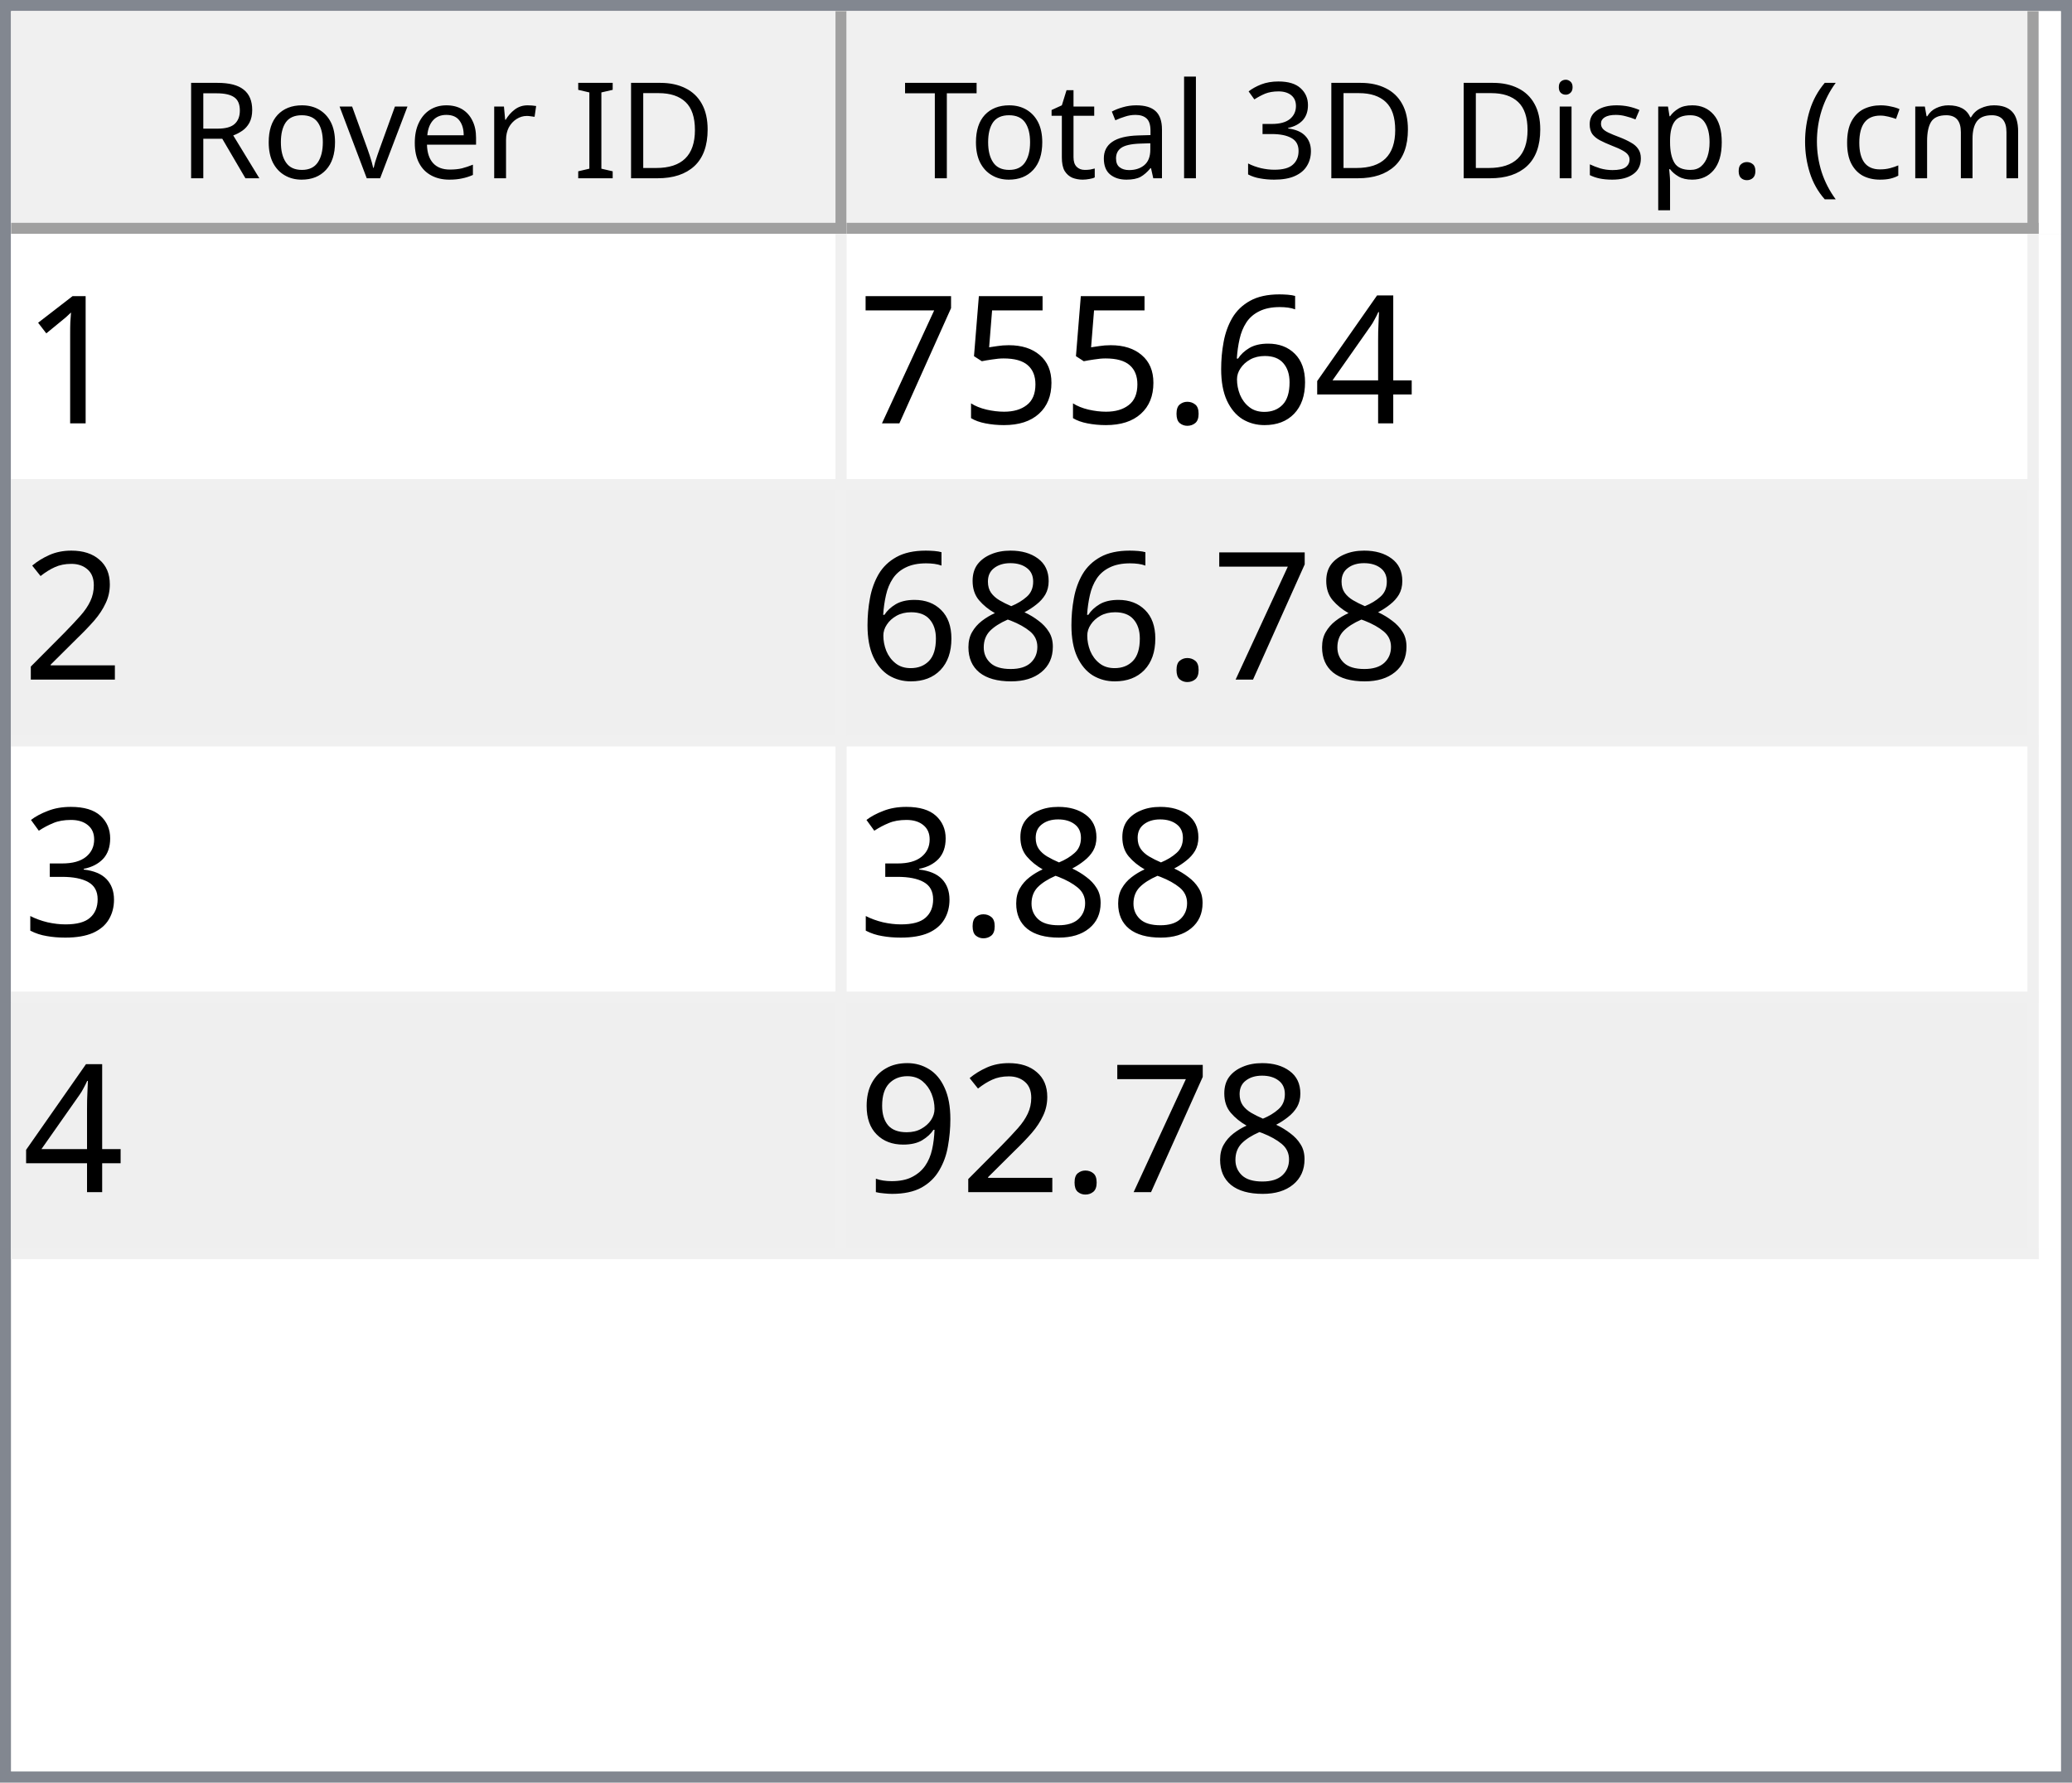
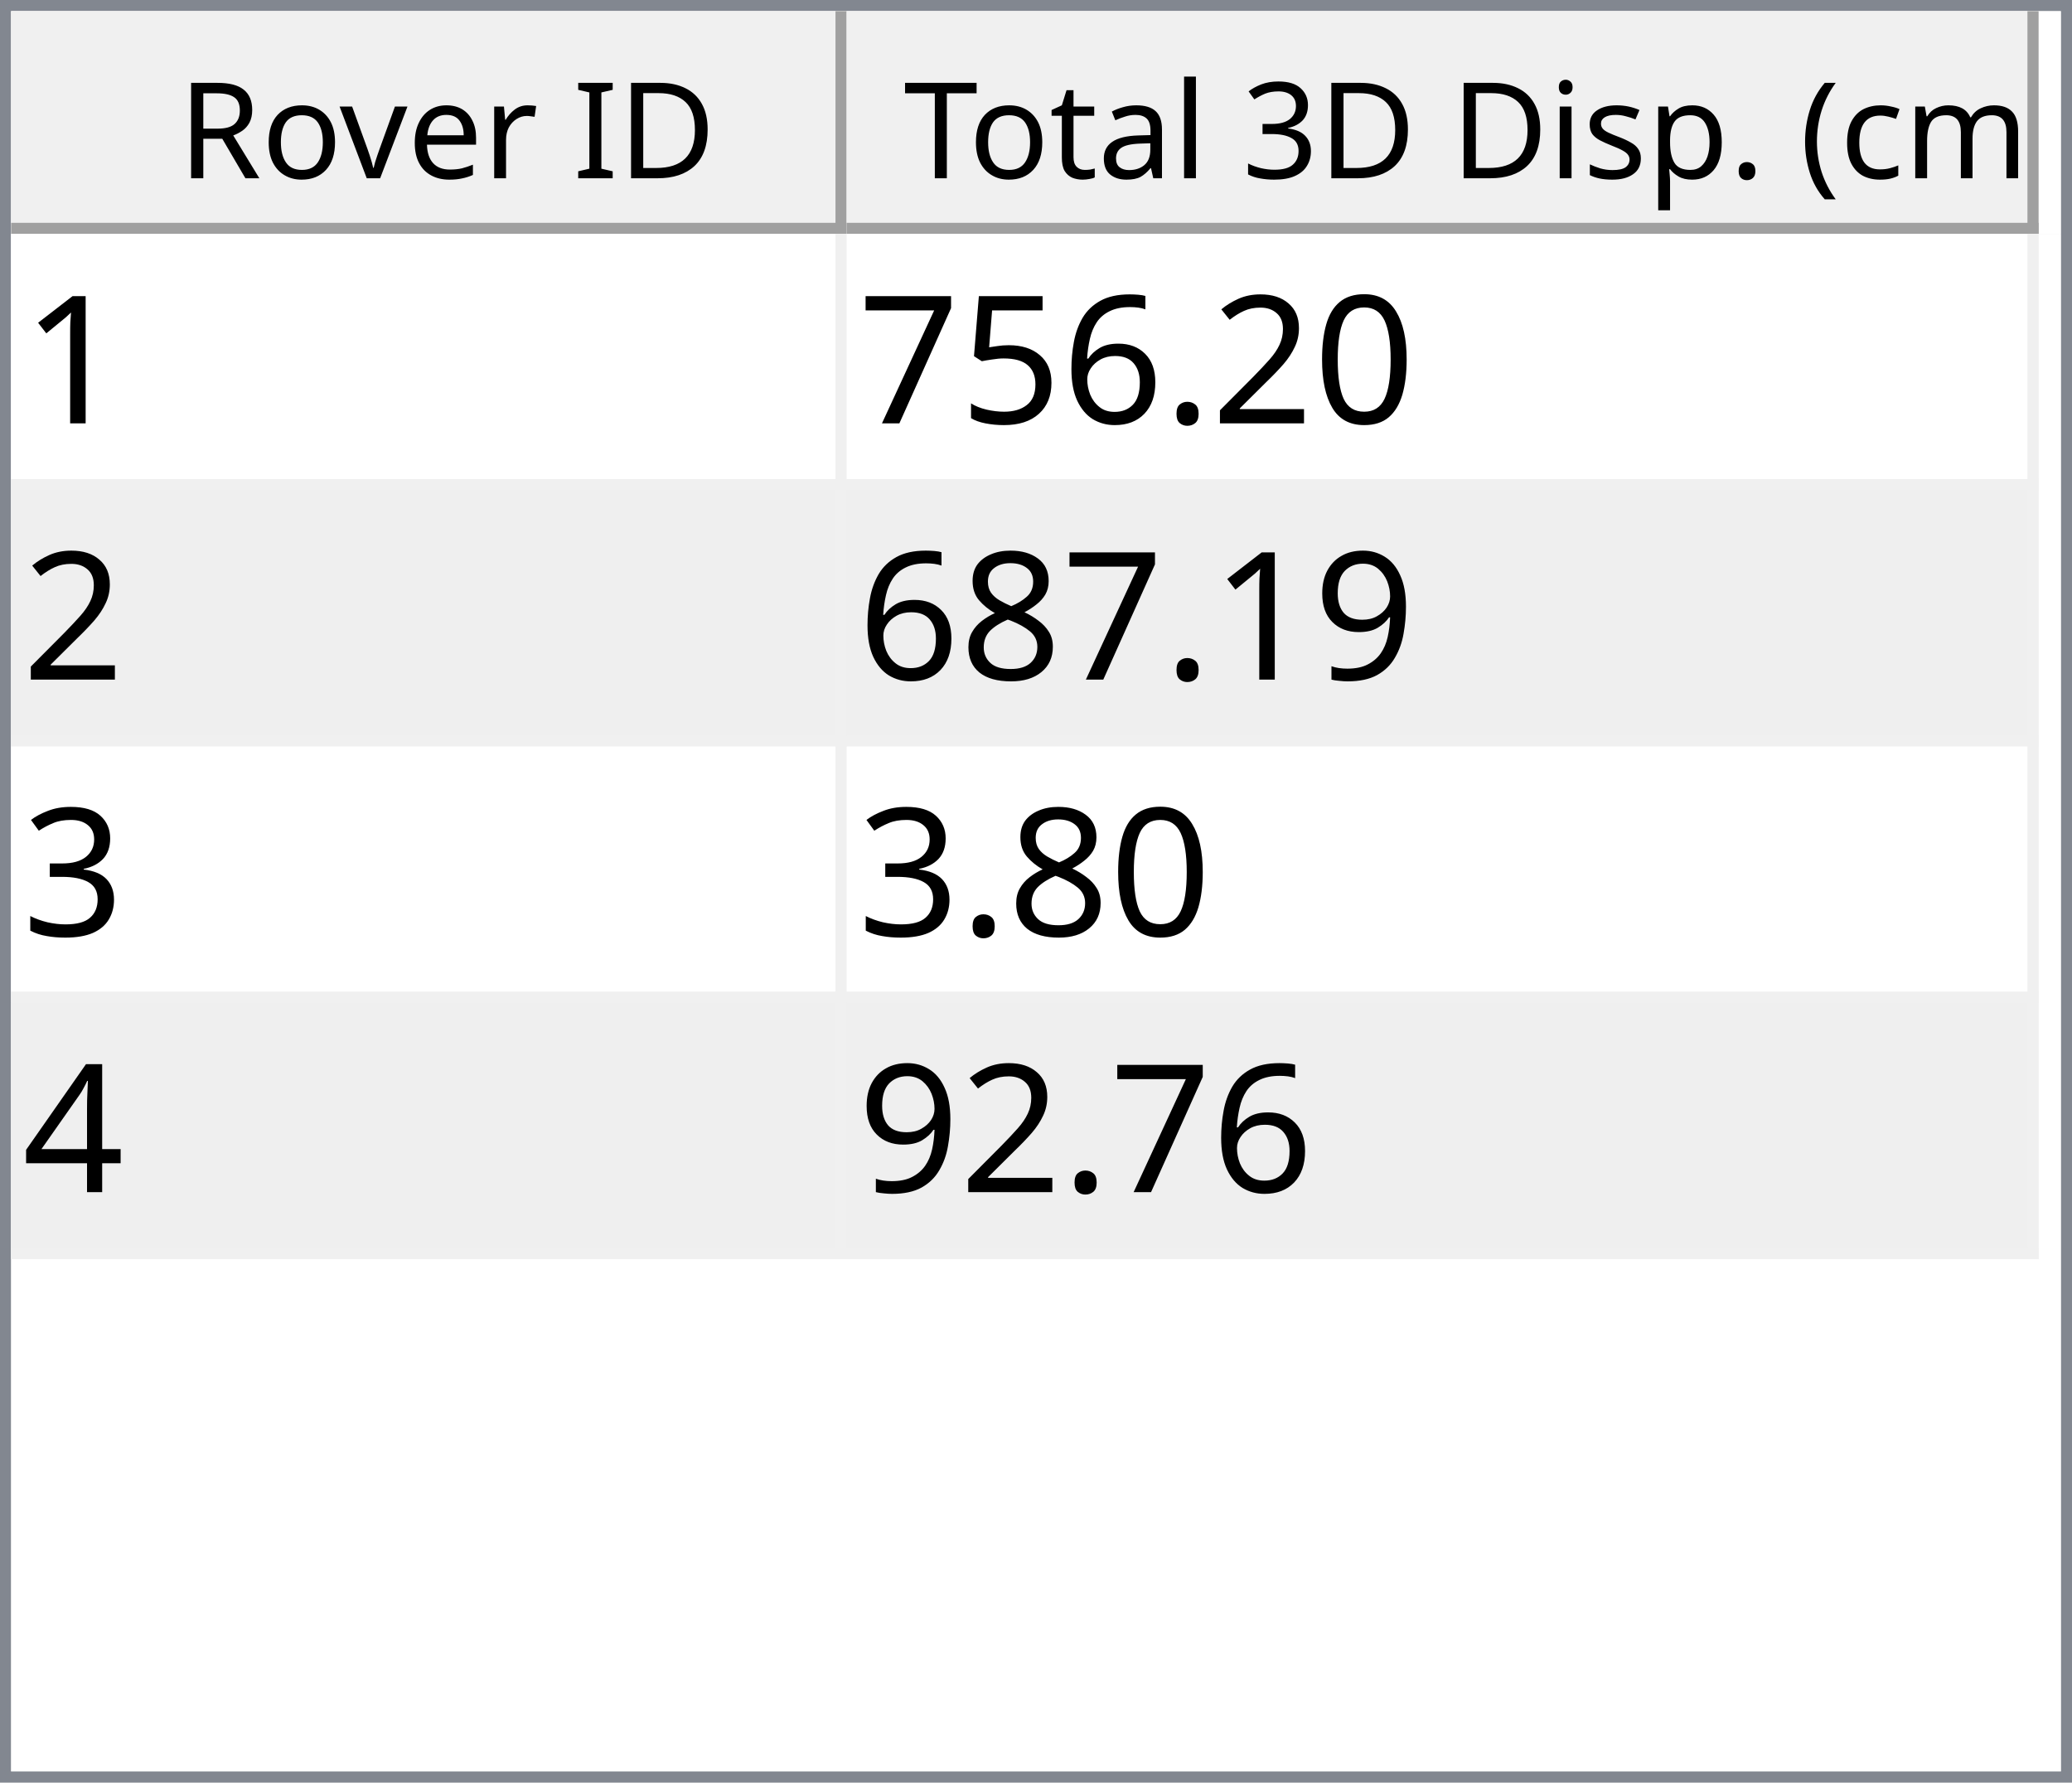
<svg xmlns="http://www.w3.org/2000/svg" style="fill-opacity:1; color-rendering:auto; color-interpolation:auto; text-rendering:auto; stroke:black; stroke-linecap:square; stroke-miterlimit:10; shape-rendering:auto; stroke-opacity:1; fill:black; stroke-dasharray:none; font-weight:normal; stroke-width:1; font-family:'Dialog'; font-style:normal; stroke-linejoin:miter; font-size:12px; stroke-dashoffset:0; image-rendering:auto;" width="186" height="160">
  <defs id="genericDefs" />
  <g>
    <defs id="defs1">
      <clipPath clipPathUnits="userSpaceOnUse" id="clipPath1">
        <path d="M0 0 L186 0 L186 160 L0 160 L0 0 Z" />
      </clipPath>
      <clipPath clipPathUnits="userSpaceOnUse" id="clipPath2">
        <path d="M0 0 L0 160 L186 160 L186 0 Z" />
      </clipPath>
      <clipPath clipPathUnits="userSpaceOnUse" id="clipPath3">
        <path d="M0 0 L0 20 L184 20 L184 0 Z" />
      </clipPath>
      <clipPath clipPathUnits="userSpaceOnUse" id="clipPath4">
        <path d="M0 0 L0 20 L75 20 L75 0 Z" />
      </clipPath>
      <clipPath clipPathUnits="userSpaceOnUse" id="clipPath5">
        <path d="M1 1 L1 19 L74 19 L74 1 Z" />
      </clipPath>
      <clipPath clipPathUnits="userSpaceOnUse" id="clipPath6">
        <path d="M0 0 L0 18 L73 18 L73 0 Z" />
      </clipPath>
      <clipPath clipPathUnits="userSpaceOnUse" id="clipPath7">
        <path d="M-0.5 -0.5 L-0.5 19.5 L74.5 19.5 L74.5 -0.5 Z" />
      </clipPath>
      <clipPath clipPathUnits="userSpaceOnUse" id="clipPath8">
        <path d="M0 0 L0 20 L107 20 L107 0 Z" />
      </clipPath>
      <clipPath clipPathUnits="userSpaceOnUse" id="clipPath9">
        <path d="M1 1 L1 19 L106 19 L106 1 Z" />
      </clipPath>
      <clipPath clipPathUnits="userSpaceOnUse" id="clipPath10">
        <path d="M0 0 L0 18 L105 18 L105 0 Z" />
      </clipPath>
      <clipPath clipPathUnits="userSpaceOnUse" id="clipPath11">
        <path d="M-0.5 -0.5 L-0.5 19.5 L106.5 19.5 L106.5 -0.5 Z" />
      </clipPath>
      <clipPath clipPathUnits="userSpaceOnUse" id="clipPath12">
        <path d="M0 0 L0 138 L184 138 L184 0 Z" />
      </clipPath>
      <clipPath clipPathUnits="userSpaceOnUse" id="clipPath13">
        <path d="M0 0 L0 92 L182 92 L182 0 Z" />
      </clipPath>
      <clipPath clipPathUnits="userSpaceOnUse" id="clipPath14">
        <path d="M-0.5 -0.5 L-0.5 91.5 L181.5 91.5 L181.5 -0.5 Z" />
      </clipPath>
      <clipPath clipPathUnits="userSpaceOnUse" id="clipPath15">
        <path d="M0 0 L0 22 L74 22 L74 0 Z" />
      </clipPath>
      <clipPath clipPathUnits="userSpaceOnUse" id="clipPath16">
        <path d="M0 0 L0 22 L106 22 L106 0 Z" />
      </clipPath>
      <font horiz-adv-x="64.551" id="font1">
        <font-face ascent="107.91" descent="25.098" units-per-em="100" style="font-style:normal; font-family:Segoe UI; font-weight:normal;" />
        <missing-glyph horiz-adv-x="64.551" d="M8.109 0 L8.109 68.266 L56.453 68.266 L56.453 0 L8.109 0 ZM15.328 7.234 L49.219 7.234 L49.219 61.031 L15.328 61.031 L15.328 7.234 Z" />
        <glyph unicode="D" horiz-adv-x="70.117" d="M9.188 0 L9.188 70.016 L28.516 70.016 Q65.531 70.016 65.531 35.891 Q65.531 19.672 55.25 9.836 Q44.969 0 27.734 0 L9.188 0 ZM17.391 62.594 L17.391 7.422 L27.828 7.422 Q41.609 7.422 49.273 14.797 Q56.938 22.172 56.938 35.688 Q56.938 62.594 28.328 62.594 L17.391 62.594 Z" />
        <glyph unicode="I" horiz-adv-x="26.611" d="M17.391 0 L9.188 0 L9.188 70.016 L17.391 70.016 L17.391 0 Z" />
        <glyph unicode=" " horiz-adv-x="27.393" d="" />
        <glyph unicode="r" horiz-adv-x="34.766" d="M34.188 41.891 Q32.078 43.5 28.125 43.5 Q23 43.5 19.555 38.672 Q16.109 33.844 16.109 25.484 L16.109 0 L8.109 0 L8.109 50 L16.109 50 L16.109 39.703 L16.312 39.703 Q18.016 44.969 21.531 47.922 Q25.047 50.875 29.391 50.875 Q32.516 50.875 34.188 50.203 L34.188 41.891 Z" />
        <glyph unicode="e" horiz-adv-x="52.295" d="M48.297 23 L12.984 23 Q13.188 14.656 17.484 10.109 Q21.781 5.562 29.297 5.562 Q37.75 5.562 44.828 11.141 L44.828 3.609 Q38.234 -1.172 27.391 -1.172 Q16.797 -1.172 10.742 5.641 Q4.688 12.453 4.688 24.812 Q4.688 36.469 11.305 43.82 Q17.922 51.172 27.734 51.172 Q37.547 51.172 42.922 44.828 Q48.297 38.484 48.297 27.203 L48.297 23 ZM40.094 29.781 Q40.047 36.719 36.75 40.578 Q33.453 44.438 27.594 44.438 Q21.922 44.438 17.969 40.383 Q14.016 36.328 13.094 29.781 L40.094 29.781 Z" />
        <glyph unicode="v" horiz-adv-x="47.9" d="M47.406 50 L27.484 0 L19.625 0 L0.688 50 L9.469 50 L22.172 13.672 Q23.578 9.672 23.922 6.688 L24.125 6.688 Q24.609 10.453 25.688 13.484 L38.969 50 L47.406 50 Z" />
        <glyph unicode="o" horiz-adv-x="58.594" d="M29 -1.172 Q17.922 -1.172 11.305 5.836 Q4.688 12.844 4.688 24.422 Q4.688 37.016 11.57 44.094 Q18.453 51.172 30.172 51.172 Q41.359 51.172 47.633 44.289 Q53.906 37.406 53.906 25.203 Q53.906 13.234 47.141 6.031 Q40.375 -1.172 29 -1.172 ZM29.594 44.438 Q21.875 44.438 17.383 39.188 Q12.891 33.938 12.891 24.703 Q12.891 15.828 17.43 10.695 Q21.969 5.562 29.594 5.562 Q37.359 5.562 41.531 10.594 Q45.703 15.625 45.703 24.906 Q45.703 34.281 41.531 39.359 Q37.359 44.438 29.594 44.438 Z" />
        <glyph unicode="R" horiz-adv-x="59.814" d="M59.375 0 L49.609 0 L37.891 19.625 Q36.281 22.359 34.766 24.289 Q33.25 26.219 31.664 27.438 Q30.078 28.656 28.25 29.219 Q26.422 29.781 24.125 29.781 L17.391 29.781 L17.391 0 L9.188 0 L9.188 70.016 L30.078 70.016 Q34.672 70.016 38.555 68.867 Q42.438 67.719 45.289 65.375 Q48.141 63.031 49.758 59.547 Q51.375 56.062 51.375 51.375 Q51.375 47.703 50.273 44.656 Q49.172 41.609 47.148 39.211 Q45.125 36.812 42.266 35.133 Q39.406 33.453 35.844 32.516 L35.844 32.328 Q37.594 31.547 38.891 30.547 Q40.188 29.547 41.359 28.18 Q42.531 26.812 43.68 25.078 Q44.828 23.344 46.234 21.047 L59.375 0 ZM17.391 62.594 L17.391 37.203 L28.516 37.203 Q31.594 37.203 34.203 38.133 Q36.812 39.062 38.719 40.797 Q40.625 42.531 41.703 45.047 Q42.781 47.562 42.781 50.688 Q42.781 56.297 39.141 59.445 Q35.5 62.594 28.609 62.594 L17.391 62.594 Z" />
        <glyph unicode=")" horiz-adv-x="30.176" d="M8.297 -15.922 L1.172 -15.922 Q16.406 2.344 16.406 26.812 Q16.406 51.469 1.078 70.016 L8.297 70.016 Q23.531 52.156 23.531 26.703 Q23.531 1.375 8.297 -15.922 Z" />
        <glyph unicode="m" horiz-adv-x="86.133" d="M79.109 0 L71.094 0 L71.094 28.719 Q71.094 37.016 68.531 40.727 Q65.969 44.438 59.906 44.438 Q54.781 44.438 51.195 39.75 Q47.609 35.062 47.609 28.516 L47.609 0 L39.594 0 L39.594 29.688 Q39.594 44.438 28.219 44.438 Q22.953 44.438 19.531 40.016 Q16.109 35.594 16.109 28.516 L16.109 0 L8.109 0 L8.109 50 L16.109 50 L16.109 42.094 L16.312 42.094 Q21.625 51.172 31.844 51.172 Q36.969 51.172 40.773 48.312 Q44.578 45.453 46 40.828 Q51.562 51.172 62.594 51.172 Q79.109 51.172 79.109 30.812 L79.109 0 Z" />
        <glyph unicode="c" horiz-adv-x="46.191" d="M42.188 2.297 Q36.422 -1.172 28.516 -1.172 Q17.828 -1.172 11.258 5.789 Q4.688 12.75 4.688 23.828 Q4.688 36.188 11.766 43.68 Q18.844 51.172 30.672 51.172 Q37.25 51.172 42.281 48.734 L42.281 40.531 Q36.719 44.438 30.375 44.438 Q22.703 44.438 17.797 38.945 Q12.891 33.453 12.891 24.516 Q12.891 15.719 17.508 10.641 Q22.125 5.562 29.891 5.562 Q36.422 5.562 42.188 9.906 L42.188 2.297 Z" />
        <glyph unicode="(" horiz-adv-x="30.176" d="M29.109 -15.922 L21.969 -15.922 Q6.844 1.375 6.844 26.703 Q6.844 52.156 21.969 70.016 L29.203 70.016 Q13.875 51.469 13.875 26.812 Q13.875 2.344 29.109 -15.922 Z" />
        <glyph unicode="." horiz-adv-x="21.68" d="M10.891 -1.078 Q8.641 -1.078 7.055 0.539 Q5.469 2.156 5.469 4.391 Q5.469 6.641 7.055 8.273 Q8.641 9.906 10.891 9.906 Q13.188 9.906 14.797 8.273 Q16.406 6.641 16.406 4.391 Q16.406 2.156 14.797 0.539 Q13.188 -1.078 10.891 -1.078 Z" />
        <glyph unicode="p" horiz-adv-x="58.789" d="M16.312 7.234 L16.109 7.234 L16.109 -23 L8.109 -23 L8.109 50 L16.109 50 L16.109 41.219 L16.312 41.219 Q22.219 51.172 33.594 51.172 Q43.266 51.172 48.688 44.461 Q54.109 37.75 54.109 26.469 Q54.109 13.922 48 6.375 Q41.891 -1.172 31.297 -1.172 Q21.578 -1.172 16.312 7.234 ZM16.109 27.391 L16.109 20.406 Q16.109 14.203 20.141 9.883 Q24.172 5.562 30.375 5.562 Q37.641 5.562 41.773 11.133 Q45.906 16.703 45.906 26.609 Q45.906 34.969 42.047 39.703 Q38.188 44.438 31.594 44.438 Q24.609 44.438 20.359 39.578 Q16.109 34.719 16.109 27.391 Z" />
        <glyph unicode="s" horiz-adv-x="42.432" d="M5.078 1.812 L5.078 10.406 Q11.625 5.562 19.484 5.562 Q30.031 5.562 30.031 12.594 Q30.031 14.594 29.125 15.992 Q28.219 17.391 26.68 18.461 Q25.141 19.531 23.07 20.383 Q21 21.234 18.609 22.172 Q15.281 23.484 12.766 24.828 Q10.25 26.172 8.57 27.859 Q6.891 29.547 6.031 31.695 Q5.172 33.844 5.172 36.719 Q5.172 40.234 6.789 42.945 Q8.406 45.656 11.086 47.484 Q13.766 49.312 17.211 50.242 Q20.656 51.172 24.312 51.172 Q30.812 51.172 35.938 48.922 L35.938 40.828 Q30.422 44.438 23.25 44.438 Q21 44.438 19.195 43.922 Q17.391 43.406 16.094 42.477 Q14.797 41.547 14.086 40.258 Q13.375 38.969 13.375 37.406 Q13.375 35.453 14.086 34.133 Q14.797 32.812 16.164 31.789 Q17.531 30.766 19.484 29.938 Q21.438 29.109 23.922 28.125 Q27.25 26.859 29.883 25.516 Q32.516 24.172 34.375 22.484 Q36.234 20.797 37.234 18.602 Q38.234 16.406 38.234 13.375 Q38.234 9.672 36.602 6.938 Q34.969 4.203 32.234 2.398 Q29.5 0.594 25.93 -0.289 Q22.359 -1.172 18.453 -1.172 Q10.75 -1.172 5.078 1.812 Z" />
        <glyph unicode="i" horiz-adv-x="24.219" d="M12.203 62.703 Q10.062 62.703 8.547 64.164 Q7.031 65.625 7.031 67.875 Q7.031 70.125 8.547 71.609 Q10.062 73.094 12.203 73.094 Q14.406 73.094 15.945 71.609 Q17.484 70.125 17.484 67.875 Q17.484 65.719 15.945 64.211 Q14.406 62.703 12.203 62.703 ZM16.109 0 L8.109 0 L8.109 50 L16.109 50 L16.109 0 Z" />
        <glyph unicode="3" horiz-adv-x="53.906" d="M46.531 19.828 Q46.531 15.094 44.75 11.211 Q42.969 7.328 39.719 4.57 Q36.469 1.812 31.93 0.297 Q27.391 -1.219 21.922 -1.219 Q11.922 -1.219 6 2.594 L6 11.188 Q13.094 5.609 22.219 5.609 Q25.875 5.609 28.828 6.539 Q31.781 7.469 33.906 9.227 Q36.031 10.984 37.18 13.477 Q38.328 15.969 38.328 19.094 Q38.328 32.812 18.797 32.812 L12.984 32.812 L12.984 39.594 L18.5 39.594 Q35.797 39.594 35.797 52.484 Q35.797 64.406 22.609 64.406 Q15.188 64.406 8.688 59.422 L8.688 67.188 Q15.375 71.188 24.609 71.188 Q29 71.188 32.57 69.969 Q36.141 68.75 38.68 66.555 Q41.219 64.359 42.609 61.281 Q44 58.203 44 54.5 Q44 40.672 30.031 36.719 L30.031 36.531 Q33.594 36.141 36.625 34.797 Q39.656 33.453 41.852 31.305 Q44.047 29.156 45.289 26.25 Q46.531 23.344 46.531 19.828 Z" />
        <glyph unicode="l" horiz-adv-x="24.219" d="M16.109 0 L8.109 0 L8.109 74.031 L16.109 74.031 L16.109 0 Z" />
        <glyph unicode="a" horiz-adv-x="50.879" d="M43.891 0 L35.891 0 L35.891 7.812 L35.688 7.812 Q30.469 -1.172 20.312 -1.172 Q12.844 -1.172 8.617 2.781 Q4.391 6.734 4.391 13.281 Q4.391 27.297 20.906 29.594 L35.891 31.688 Q35.891 44.438 25.594 44.438 Q16.547 44.438 9.281 38.281 L9.281 46.484 Q16.656 51.172 26.266 51.172 Q43.891 51.172 43.891 32.516 L43.891 0 ZM35.891 25.297 L23.828 23.641 Q18.266 22.859 15.43 20.875 Q12.594 18.891 12.594 13.875 Q12.594 10.203 15.211 7.883 Q17.828 5.562 22.172 5.562 Q28.125 5.562 32.008 9.742 Q35.891 13.922 35.891 20.312 L35.891 25.297 Z" />
        <glyph unicode="t" horiz-adv-x="33.887" d="M31.297 0.484 Q28.469 -1.078 23.828 -1.078 Q10.688 -1.078 10.688 13.578 L10.688 43.172 L2.094 43.172 L2.094 50 L10.688 50 L10.688 62.203 L18.703 64.797 L18.703 50 L31.297 50 L31.297 43.172 L18.703 43.172 L18.703 14.984 Q18.703 9.969 20.414 7.82 Q22.125 5.672 26.078 5.672 Q29.109 5.672 31.297 7.328 L31.297 0.484 Z" />
        <glyph unicode="T" horiz-adv-x="52.393" d="M50.594 62.594 L30.375 62.594 L30.375 0 L22.172 0 L22.172 62.594 L2 62.594 L2 70.016 L50.594 70.016 L50.594 62.594 Z" />
      </font>
      <font horiz-adv-x="75.0" id="font2">
        <font-face ascent="100.537" descent="21.973" units-per-em="100" style="font-style:normal; font-family:sans-serif; font-weight:normal;" />
        <missing-glyph horiz-adv-x="75.0" d="M12.5 0 L12.5 62.5 L62.5 62.5 L62.5 0 L12.5 0 ZM14.062 1.562 L60.938 1.562 L60.938 60.938 L14.062 60.938 L14.062 1.562 Z" />
        <glyph unicode="1" horiz-adv-x="55.615" d="M37.25 0 L28.469 0 L28.469 56 Q25.297 52.984 20.141 49.953 Q14.984 46.922 10.891 45.406 L10.891 53.906 Q18.266 57.375 23.781 62.305 Q29.297 67.234 31.594 71.875 L37.25 71.875 L37.25 0 Z" />
-         <glyph unicode="4" horiz-adv-x="55.615" d="M32.328 0 L32.328 17.141 L1.266 17.141 L1.266 25.203 L33.938 71.578 L41.109 71.578 L41.109 25.203 L50.781 25.203 L50.781 17.141 L41.109 17.141 L41.109 0 L32.328 0 ZM32.328 25.203 L32.328 57.469 L9.906 25.203 L32.328 25.203 Z" />
+         <glyph unicode="0" horiz-adv-x="55.615" d="M4.156 35.297 Q4.156 48 6.766 55.742 Q9.375 63.484 14.523 67.68 Q19.672 71.875 27.484 71.875 Q33.25 71.875 37.594 69.555 Q41.938 67.234 44.773 62.867 Q47.609 58.5 49.219 52.227 Q50.828 45.953 50.828 35.297 Q50.828 22.703 48.242 14.969 Q45.656 7.234 40.508 3.008 Q35.359 -1.219 27.484 -1.219 Q17.141 -1.219 11.234 6.203 Q4.156 15.141 4.156 35.297 ZM13.188 35.297 Q13.188 17.672 17.312 11.836 Q21.438 6 27.484 6 Q33.547 6 37.672 11.859 Q41.797 17.719 41.797 35.297 Q41.797 52.984 37.672 58.789 Q33.547 64.594 27.391 64.594 Q21.344 64.594 17.719 59.469 Q13.188 52.938 13.188 35.297 Z" />
+         <glyph unicode="2" horiz-adv-x="55.615" d="M50.344 8.453 L50.344 0 L3.031 0 Q2.938 3.172 4.047 6.109 Q5.859 10.938 9.836 15.625 Q13.812 20.312 21.344 26.469 Q33.016 36.031 37.117 41.625 Q41.219 47.219 41.219 52.203 Q41.219 57.422 37.477 61.008 Q33.734 64.594 27.734 64.594 Q21.391 64.594 17.578 60.789 Q13.766 56.984 13.719 50.25 L4.688 51.172 Q5.609 61.281 11.664 66.578 Q17.719 71.875 27.938 71.875 Q38.234 71.875 44.242 66.164 Q50.25 60.453 50.25 52 Q50.25 47.703 48.492 43.555 Q46.734 39.406 42.656 34.812 Q38.578 30.219 29.109 22.219 Q21.188 15.578 18.945 13.211 Q16.703 10.844 15.234 8.453 L50.344 8.453 Z" />
+         <glyph unicode="." horiz-adv-x="27.783" d="M9.078 0 L9.078 10.016 L19.094 10.016 L19.094 0 L9.078 0 Z" />
        <glyph unicode="6" horiz-adv-x="55.615" d="M49.75 54.047 L41.016 53.375 Q39.844 58.547 37.703 60.891 Q34.125 64.656 28.906 64.656 Q24.703 64.656 21.531 62.312 Q17.391 59.281 14.992 53.469 Q12.594 47.656 12.5 36.922 Q15.672 41.75 20.266 44.094 Q24.859 46.438 29.891 46.438 Q38.672 46.438 44.852 39.969 Q51.031 33.5 51.031 23.25 Q51.031 16.5 48.125 10.719 Q45.219 4.938 40.141 1.859 Q35.062 -1.219 28.609 -1.219 Q17.625 -1.219 10.695 6.859 Q3.766 14.938 3.766 33.5 Q3.766 54.25 11.422 63.672 Q18.109 71.875 29.438 71.875 Q37.891 71.875 43.289 67.141 Q48.688 62.406 49.75 54.047 ZM13.875 23.188 Q13.875 18.656 15.797 14.508 Q17.719 10.359 21.188 8.18 Q24.656 6 28.469 6 Q34.031 6 38.039 10.492 Q42.047 14.984 42.047 22.703 Q42.047 30.125 38.086 34.398 Q34.125 38.672 28.125 38.672 Q22.172 38.672 18.023 34.398 Q13.875 30.125 13.875 23.188 Z" />
-         <glyph unicode="." horiz-adv-x="27.783" d="M9.078 0 L9.078 10.016 L19.094 10.016 L19.094 0 L9.078 0 Z" />
        <glyph unicode="5" horiz-adv-x="55.615" d="M4.156 18.75 L13.375 19.531 Q14.406 12.797 18.141 9.398 Q21.875 6 27.156 6 Q33.5 6 37.891 10.789 Q42.281 15.578 42.281 23.484 Q42.281 31 38.062 35.352 Q33.844 39.703 27 39.703 Q22.75 39.703 19.336 37.773 Q15.922 35.844 13.969 32.766 L5.719 33.844 L12.641 70.609 L48.25 70.609 L48.25 62.203 L19.672 62.203 L15.828 42.969 Q22.266 47.469 29.344 47.469 Q38.719 47.469 45.164 40.969 Q51.609 34.469 51.609 24.266 Q51.609 14.547 45.953 7.469 Q39.062 -1.219 27.156 -1.219 Q17.391 -1.219 11.211 4.25 Q5.031 9.719 4.156 18.75 Z" />
        <glyph unicode="7" horiz-adv-x="55.615" d="M4.734 62.203 L4.734 70.656 L51.078 70.656 L51.078 63.812 Q44.234 56.547 37.523 44.484 Q30.812 32.422 27.156 19.672 Q24.516 10.688 23.781 0 L14.75 0 Q14.891 8.453 18.062 20.414 Q21.234 32.375 27.172 43.484 Q33.109 54.594 39.797 62.203 L4.734 62.203 Z" />
-         <glyph unicode="2" horiz-adv-x="55.615" d="M50.344 8.453 L50.344 0 L3.031 0 Q2.938 3.172 4.047 6.109 Q5.859 10.938 9.836 15.625 Q13.812 20.312 21.344 26.469 Q33.016 36.031 37.117 41.625 Q41.219 47.219 41.219 52.203 Q41.219 57.422 37.477 61.008 Q33.734 64.594 27.734 64.594 Q21.391 64.594 17.578 60.789 Q13.766 56.984 13.719 50.25 L4.688 51.172 Q5.609 61.281 11.664 66.578 Q17.719 71.875 27.938 71.875 Q38.234 71.875 44.242 66.164 Q50.25 60.453 50.25 52 Q50.25 47.703 48.492 43.555 Q46.734 39.406 42.656 34.812 Q38.578 30.219 29.109 22.219 Q21.188 15.578 18.945 13.211 Q16.703 10.844 15.234 8.453 L50.344 8.453 Z" />
+         <glyph unicode="9" horiz-adv-x="55.615" d="M5.469 16.547 L13.922 17.328 Q14.984 11.375 18.016 8.688 Q21.047 6 25.781 6 Q29.828 6 32.883 7.859 Q35.938 9.719 37.891 12.82 Q39.844 15.922 41.164 21.195 Q42.484 26.469 42.484 31.938 Q42.484 32.516 42.438 33.688 Q39.797 29.5 35.234 26.883 Q30.672 24.266 25.344 24.266 Q16.453 24.266 10.305 30.711 Q4.156 37.156 4.156 47.703 Q4.156 58.594 10.578 65.234 Q17 71.875 26.656 71.875 Q33.641 71.875 39.43 68.117 Q45.219 64.359 48.219 57.398 Q51.219 50.438 51.219 37.25 Q51.219 23.531 48.242 15.406 Q45.266 7.281 39.383 3.031 Q33.5 -1.219 25.594 -1.219 Q17.188 -1.219 11.867 3.445 Q6.547 8.109 5.469 16.547 ZM41.453 48.141 Q41.453 55.719 37.43 60.156 Q33.406 64.594 27.734 64.594 Q21.875 64.594 17.531 59.812 Q13.188 55.031 13.188 47.406 Q13.188 40.578 17.312 36.305 Q21.438 32.031 27.484 32.031 Q33.594 32.031 37.523 36.305 Q41.453 40.578 41.453 48.141 Z" />
        <glyph unicode="8" horiz-adv-x="55.615" d="M17.672 38.812 Q12.203 40.828 9.57 44.539 Q6.938 48.25 6.938 53.422 Q6.938 61.234 12.555 66.555 Q18.172 71.875 27.484 71.875 Q36.859 71.875 42.578 66.43 Q48.297 60.984 48.297 53.172 Q48.297 48.188 45.68 44.508 Q43.062 40.828 37.75 38.812 Q44.344 36.672 47.781 31.883 Q51.219 27.094 51.219 20.453 Q51.219 11.281 44.727 5.031 Q38.234 -1.219 27.641 -1.219 Q17.047 -1.219 10.547 5.055 Q4.047 11.328 4.047 20.703 Q4.047 27.688 7.594 32.398 Q11.141 37.109 17.672 38.812 ZM15.922 53.719 Q15.922 48.641 19.195 45.414 Q22.469 42.188 27.688 42.188 Q32.766 42.188 36.016 45.383 Q39.266 48.578 39.266 53.219 Q39.266 58.062 35.914 61.359 Q32.562 64.656 27.594 64.656 Q22.562 64.656 19.242 61.43 Q15.922 58.203 15.922 53.719 ZM13.094 20.656 Q13.094 16.891 14.875 13.375 Q16.656 9.859 20.172 7.93 Q23.688 6 27.734 6 Q34.031 6 38.133 10.055 Q42.234 14.109 42.234 20.359 Q42.234 26.703 38.016 30.859 Q33.797 35.016 27.438 35.016 Q21.234 35.016 17.164 30.914 Q13.094 26.812 13.094 20.656 Z" />
        <glyph unicode="3" horiz-adv-x="55.615" d="M4.203 18.891 L12.984 20.062 Q14.5 12.594 18.141 9.297 Q21.781 6 27 6 Q33.203 6 37.477 10.297 Q41.75 14.594 41.75 20.953 Q41.75 27 37.797 30.93 Q33.844 34.859 27.734 34.859 Q25.25 34.859 21.531 33.891 L22.516 41.609 Q23.391 41.5 23.922 41.5 Q29.547 41.5 34.039 44.43 Q38.531 47.359 38.531 53.469 Q38.531 58.297 35.258 61.477 Q31.984 64.656 26.812 64.656 Q21.688 64.656 18.266 61.43 Q14.844 58.203 13.875 51.766 L5.078 53.328 Q6.688 62.156 12.398 67.016 Q18.109 71.875 26.609 71.875 Q32.469 71.875 37.398 69.359 Q42.328 66.844 44.945 62.5 Q47.562 58.156 47.562 53.266 Q47.562 48.641 45.07 44.828 Q42.578 41.016 37.703 38.766 Q44.047 37.312 47.562 32.695 Q51.078 28.078 51.078 21.141 Q51.078 11.766 44.242 5.25 Q37.406 -1.266 26.953 -1.266 Q17.531 -1.266 11.305 4.352 Q5.078 9.969 4.203 18.891 Z" />
-         <glyph unicode="9" horiz-adv-x="55.615" d="M5.469 16.547 L13.922 17.328 Q14.984 11.375 18.016 8.688 Q21.047 6 25.781 6 Q29.828 6 32.883 7.859 Q35.938 9.719 37.891 12.82 Q39.844 15.922 41.164 21.195 Q42.484 26.469 42.484 31.938 Q42.484 32.516 42.438 33.688 Q39.797 29.5 35.234 26.883 Q30.672 24.266 25.344 24.266 Q16.453 24.266 10.305 30.711 Q4.156 37.156 4.156 47.703 Q4.156 58.594 10.578 65.234 Q17 71.875 26.656 71.875 Q33.641 71.875 39.43 68.117 Q45.219 64.359 48.219 57.398 Q51.219 50.438 51.219 37.25 Q51.219 23.531 48.242 15.406 Q45.266 7.281 39.383 3.031 Q33.5 -1.219 25.594 -1.219 Q17.188 -1.219 11.867 3.445 Q6.547 8.109 5.469 16.547 ZM41.453 48.141 Q41.453 55.719 37.43 60.156 Q33.406 64.594 27.734 64.594 Q21.875 64.594 17.531 59.812 Q13.188 55.031 13.188 47.406 Q13.188 40.578 17.312 36.305 Q21.438 32.031 27.484 32.031 Q33.594 32.031 37.523 36.305 Q41.453 40.578 41.453 48.141 Z" />
+         <glyph unicode="4" horiz-adv-x="55.615" d="M32.328 0 L32.328 17.141 L1.266 17.141 L1.266 25.203 L33.938 71.578 L41.109 71.578 L41.109 25.203 L50.781 25.203 L50.781 17.141 L41.109 17.141 L41.109 0 L32.328 0 ZM32.328 25.203 L32.328 57.469 L9.906 25.203 L32.328 25.203 Z" />
      </font>
    </defs>
    <g style="fill:white; stroke:white;">
      <rect x="0" y="0" width="186" style="clip-path:url(#clipPath1); stroke:none;" height="160" />
    </g>
    <g style="fill:white; text-rendering:optimizeSpeed; color-rendering:optimizeSpeed; image-rendering:optimizeSpeed; shape-rendering:crispEdges; stroke:white; color-interpolation:sRGB;">
      <rect x="0" width="186" height="160" y="0" style="stroke:none;" />
      <path style="stroke:none;" d="M0 160 L186 160 L186 0 L0 0 Z" />
    </g>
    <g style="fill:rgb(240,240,240); font-family:'Segoe UI'; stroke:rgb(240,240,240);">
      <rect x="0" y="0" width="186" style="clip-path:url(#clipPath2); stroke:none;" height="160" />
    </g>
    <g style="fill:rgb(130,135,144); font-family:'Segoe UI'; stroke:rgb(130,135,144);">
      <path d="M0 0 L186 0 L186 160 L0 160 L0 0 ZM1 1 L185 1 L185 159 L1 159 L1 1 Z" style="fill-rule:evenodd; clip-path:url(#clipPath2); stroke:none;" />
    </g>
    <g style="fill:white; font-family:'Segoe UI'; stroke:white;" transform="translate(1,1)">
      <rect x="0" y="0" width="184" style="clip-path:url(#clipPath3); stroke:none;" height="20" />
    </g>
    <g style="fill:rgb(240,240,240); font-family:'Segoe UI'; stroke:rgb(240,240,240);" transform="translate(1,1)">
      <rect x="0" y="0" width="75" style="clip-path:url(#clipPath4); stroke:none;" height="20" />
    </g>
    <g style="font-family:'Segoe UI';" transform="translate(2,2)">
      <text x="14" xml:space="preserve" y="14" style="clip-path:url(#clipPath6); stroke:none;">Rover ID</text>
    </g>
    <g style="fill:rgb(160,160,160); font-family:'Segoe UI'; stroke:rgb(160,160,160); stroke-linejoin:bevel;" transform="translate(1.5,1.5)">
      <line x1="74" x2="74" y1="0" style="fill:none; clip-path:url(#clipPath7);" y2="19" />
    </g>
    <g style="fill:rgb(160,160,160); font-family:'Segoe UI'; stroke:rgb(160,160,160); stroke-linejoin:bevel;" transform="matrix(1,0,0,1,1,1) translate(0.5,0.5)">
      <line x1="0" x2="74" y1="19" style="fill:none; clip-path:url(#clipPath7);" y2="19" />
    </g>
    <g style="fill:rgb(240,240,240); font-family:'Segoe UI'; stroke:rgb(240,240,240);" transform="translate(76,1)">
      <rect x="0" y="0" width="107" style="clip-path:url(#clipPath8); stroke:none;" height="20" />
    </g>
    <g style="font-family:'Segoe UI';" transform="translate(77,2)">
      <text x="1" xml:space="preserve" y="14" style="clip-path:url(#clipPath10); stroke:none;"> Total 3D Disp. (cm)</text>
    </g>
    <g style="fill:rgb(160,160,160); font-family:'Segoe UI'; stroke:rgb(160,160,160); stroke-linejoin:bevel;" transform="translate(76.5,1.5)">
      <line x1="106" x2="106" y1="0" style="fill:none; clip-path:url(#clipPath11);" y2="19" />
    </g>
    <g style="fill:rgb(160,160,160); font-family:'Segoe UI'; stroke:rgb(160,160,160); stroke-linejoin:bevel;" transform="matrix(1,0,0,1,76,1) translate(0.5,0.5)">
      <line x1="0" x2="106" y1="19" style="fill:none; clip-path:url(#clipPath11);" y2="19" />
    </g>
    <g style="fill:white; font-family:'Segoe UI'; stroke:white;" transform="translate(1,21)">
      <rect x="0" y="0" width="184" style="clip-path:url(#clipPath12); stroke:none;" height="138" />
    </g>
    <g style="fill:rgb(240,240,240); font-size:16px; font-family:sans-serif; stroke:rgb(240,240,240);" transform="translate(1,21)">
      <rect x="0" y="0" width="182" style="clip-path:url(#clipPath13); stroke:none;" height="92" />
      <line transform="translate(0.5,0.5)" x1="0" x2="181" y1="22" style="clip-path:url(#clipPath14); fill:none; stroke-linejoin:bevel;" y2="22" />
    </g>
    <g transform="matrix(1,0,0,1,1,21) translate(0.5,0.5)" style="fill:rgb(240,240,240); font-size:16px; font-family:sans-serif; stroke:rgb(240,240,240); stroke-linejoin:bevel;">
      <line x1="0" x2="181" y1="45" style="fill:none; clip-path:url(#clipPath14);" y2="45" />
    </g>
    <g transform="matrix(1,0,0,1,1,21) translate(0.5,0.5)" style="fill:rgb(240,240,240); font-size:16px; font-family:sans-serif; stroke:rgb(240,240,240); stroke-linejoin:bevel;">
      <line x1="0" x2="181" y1="68" style="fill:none; clip-path:url(#clipPath14);" y2="68" />
    </g>
    <g transform="matrix(1,0,0,1,1,21) translate(0.5,0.5)" style="fill:rgb(240,240,240); font-size:16px; font-family:sans-serif; stroke:rgb(240,240,240); stroke-linejoin:bevel;">
      <line x1="0" x2="181" y1="91" style="fill:none; clip-path:url(#clipPath14);" y2="91" />
    </g>
    <g transform="matrix(1,0,0,1,1,21) translate(0.5,0.5)" style="fill:rgb(240,240,240); font-size:16px; font-family:sans-serif; stroke:rgb(240,240,240); stroke-linejoin:bevel;">
      <line x1="74" x2="74" y1="0" style="fill:none; clip-path:url(#clipPath14);" y2="91" />
    </g>
    <g transform="matrix(1,0,0,1,1,21) translate(0.5,0.5)" style="fill:rgb(240,240,240); font-size:16px; font-family:sans-serif; stroke:rgb(240,240,240); stroke-linejoin:bevel;">
      <line x1="181" x2="181" y1="0" style="fill:none; clip-path:url(#clipPath14);" y2="91" />
    </g>
    <g style="fill:white; font-size:16px; font-family:sans-serif; stroke:white;" transform="matrix(1,0,0,1,1,21)">
      <rect x="0" y="0" width="74" style="clip-path:url(#clipPath15); stroke:none;" height="22" />
      <text x="1" y="17" style="fill:black; clip-path:url(#clipPath15); stroke:none;" xml:space="preserve">1</text>
    </g>
    <g style="fill:white; font-size:16px; font-family:sans-serif; stroke:white;" transform="matrix(1,0,0,1,1,21) translate(75,0)">
      <rect x="0" y="0" width="106" style="clip-path:url(#clipPath16); stroke:none;" height="22" />
-       <text x="1" y="17" style="fill:black; clip-path:url(#clipPath16); stroke:none;" xml:space="preserve">755.64</text>
+       <text x="1" y="17" style="fill:black; clip-path:url(#clipPath16); stroke:none;" xml:space="preserve">756.20</text>
    </g>
    <g style="fill:rgb(239,239,239); font-size:16px; font-family:sans-serif; stroke:rgb(239,239,239);" transform="matrix(1,0,0,1,1,21) translate(0,23)">
      <rect x="0" y="0" width="74" style="clip-path:url(#clipPath15); stroke:none;" height="22" />
      <text x="1" y="17" style="fill:black; clip-path:url(#clipPath15); stroke:none;" xml:space="preserve">2</text>
    </g>
    <g style="fill:rgb(239,239,239); font-size:16px; font-family:sans-serif; stroke:rgb(239,239,239);" transform="matrix(1,0,0,1,1,21) translate(75,23)">
      <rect x="0" y="0" width="106" style="clip-path:url(#clipPath16); stroke:none;" height="22" />
-       <text x="1" y="17" style="fill:black; clip-path:url(#clipPath16); stroke:none;" xml:space="preserve">686.78</text>
+       <text x="1" y="17" style="fill:black; clip-path:url(#clipPath16); stroke:none;" xml:space="preserve">687.19</text>
    </g>
    <g style="fill:white; font-size:16px; font-family:sans-serif; stroke:white;" transform="matrix(1,0,0,1,1,21) translate(0,46)">
      <rect x="0" y="0" width="74" style="clip-path:url(#clipPath15); stroke:none;" height="22" />
      <text x="1" y="17" style="fill:black; clip-path:url(#clipPath15); stroke:none;" xml:space="preserve">3</text>
    </g>
    <g style="fill:white; font-size:16px; font-family:sans-serif; stroke:white;" transform="matrix(1,0,0,1,1,21) translate(75,46)">
      <rect x="0" y="0" width="106" style="clip-path:url(#clipPath16); stroke:none;" height="22" />
-       <text x="1" y="17" style="fill:black; clip-path:url(#clipPath16); stroke:none;" xml:space="preserve">3.88</text>
+       <text x="1" y="17" style="fill:black; clip-path:url(#clipPath16); stroke:none;" xml:space="preserve">3.80</text>
    </g>
    <g style="fill:rgb(239,239,239); font-size:16px; font-family:sans-serif; stroke:rgb(239,239,239);" transform="matrix(1,0,0,1,1,21) translate(0,69)">
      <rect x="0" y="0" width="74" style="clip-path:url(#clipPath15); stroke:none;" height="22" />
      <text x="1" y="17" style="fill:black; clip-path:url(#clipPath15); stroke:none;" xml:space="preserve">4</text>
    </g>
    <g style="fill:rgb(239,239,239); font-size:16px; font-family:sans-serif; stroke:rgb(239,239,239);" transform="matrix(1,0,0,1,1,21) translate(75,69)">
      <rect x="0" y="0" width="106" style="clip-path:url(#clipPath16); stroke:none;" height="22" />
-       <text x="1" y="17" style="fill:black; clip-path:url(#clipPath16); stroke:none;" xml:space="preserve">92.78</text>
+       <text x="1" y="17" style="fill:black; clip-path:url(#clipPath16); stroke:none;" xml:space="preserve">92.76</text>
    </g>
  </g>
</svg>
